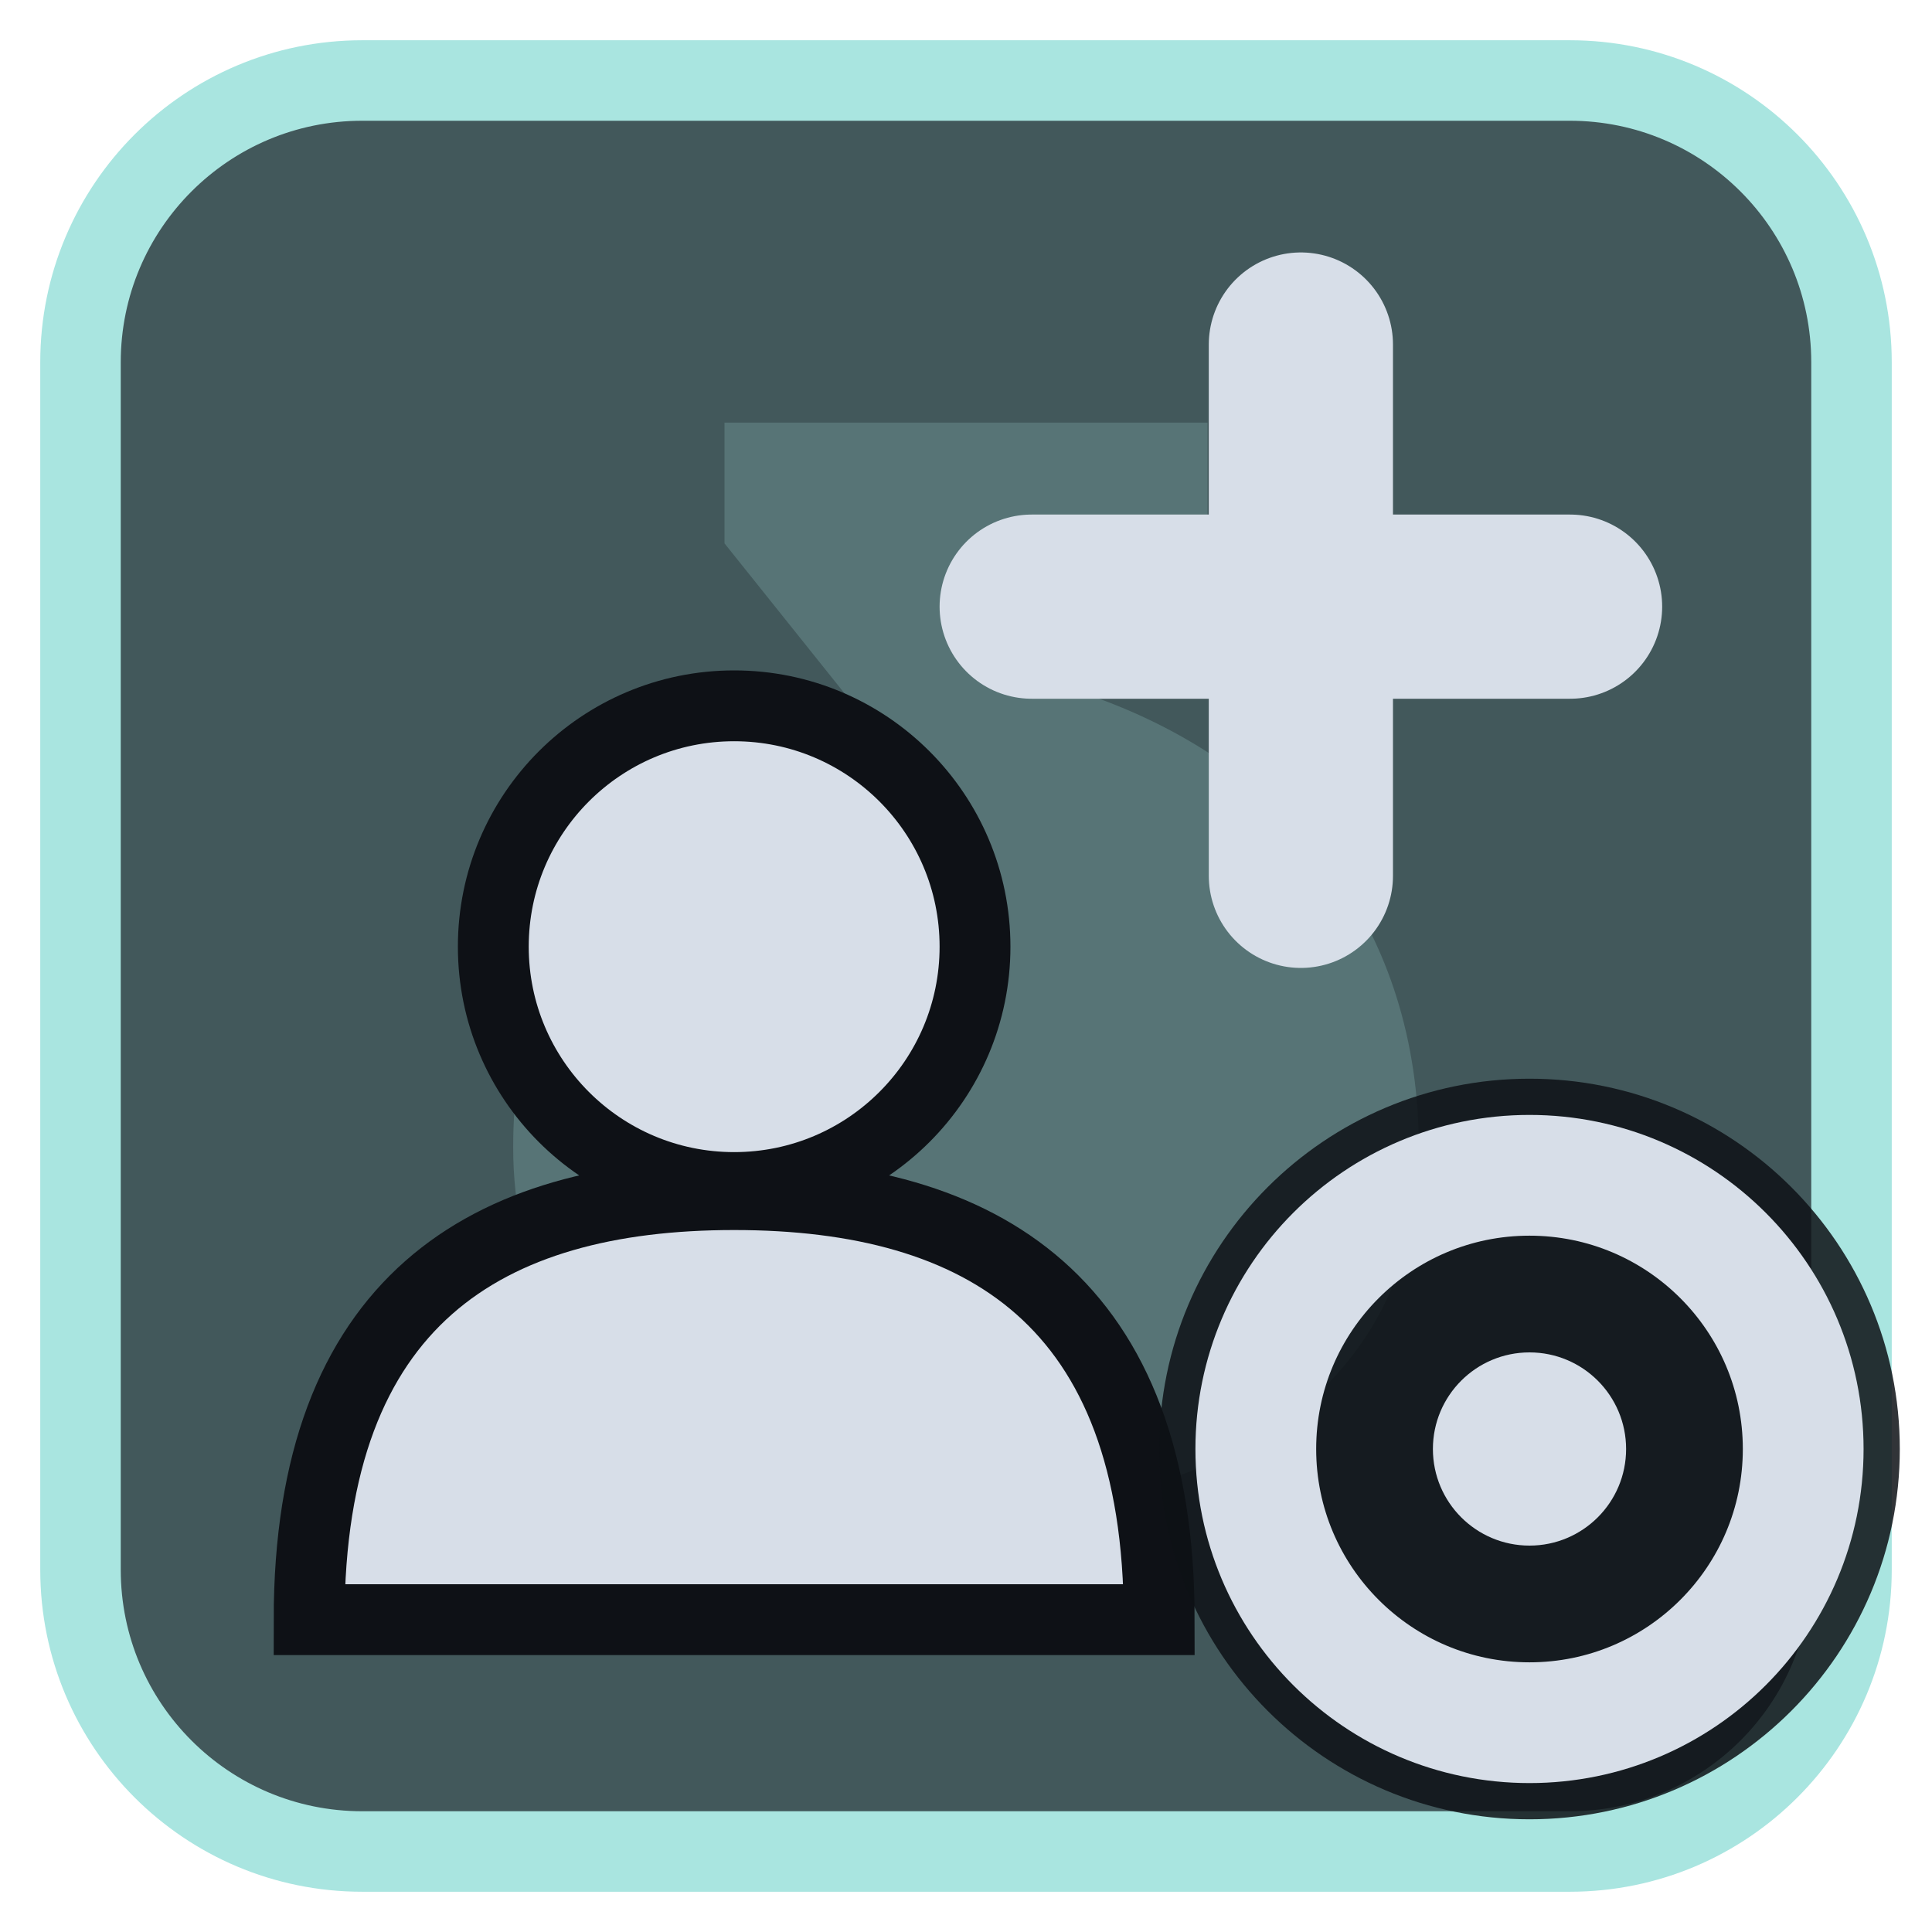
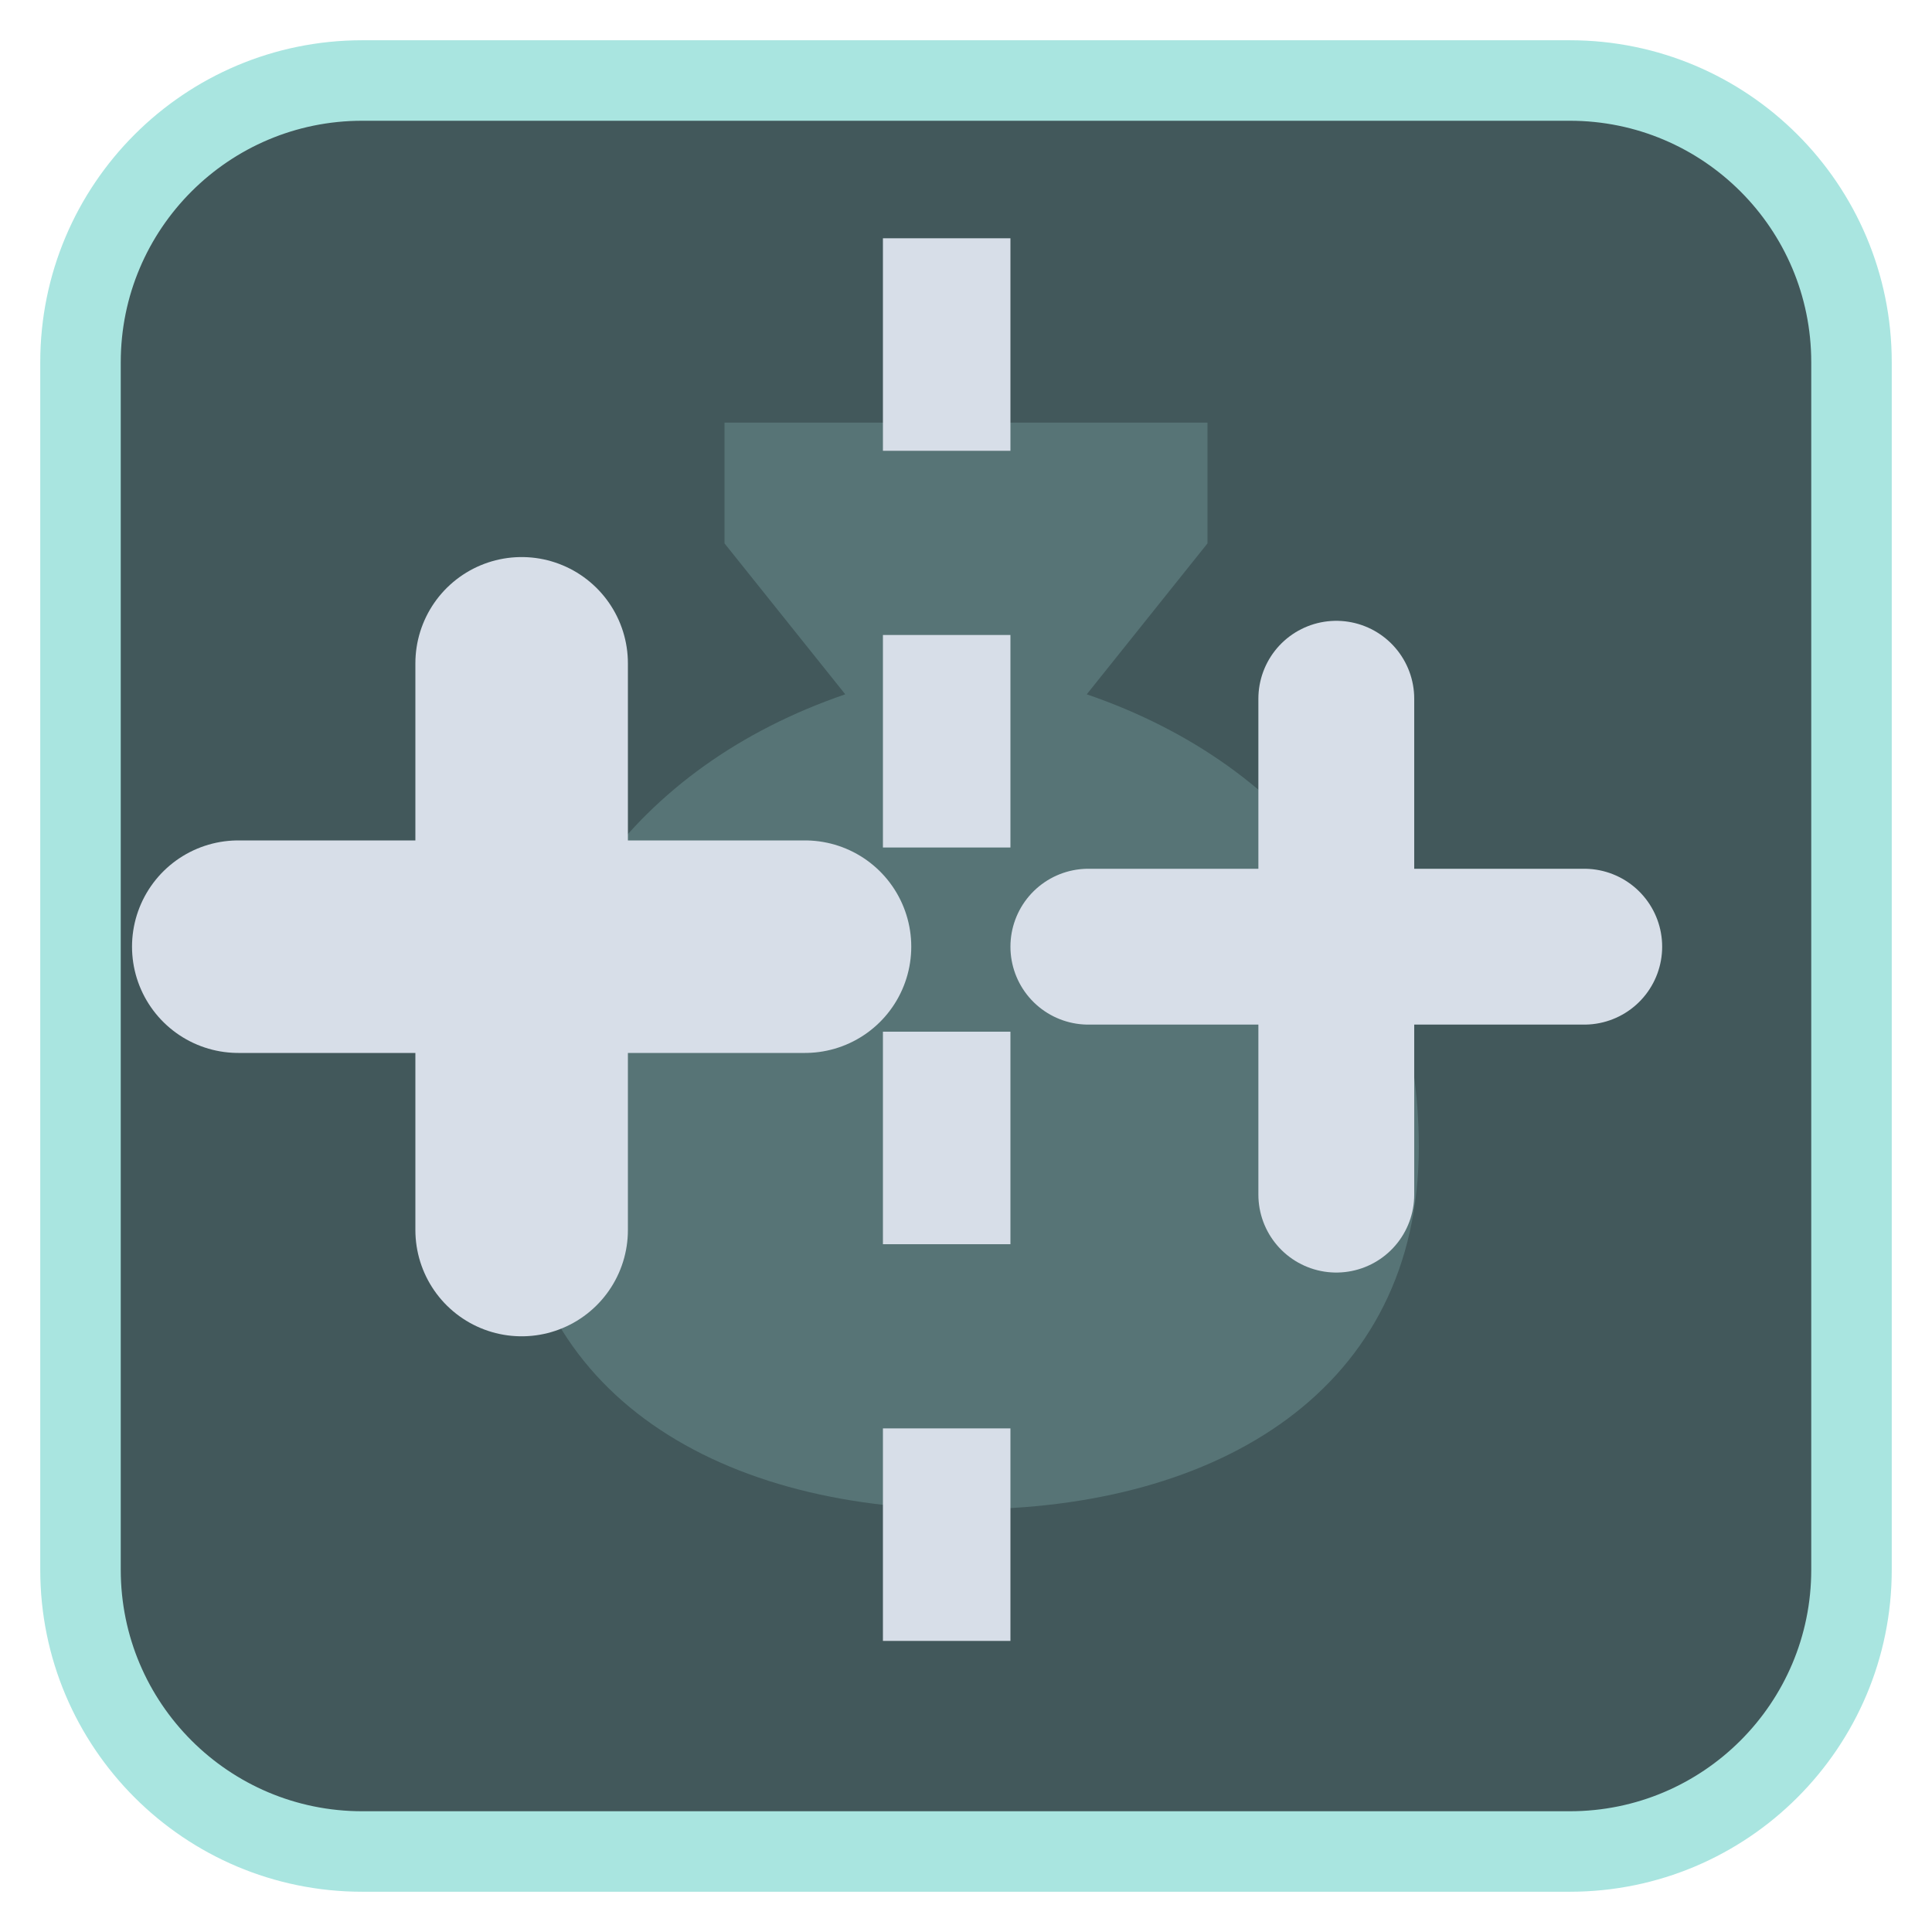
<svg xmlns="http://www.w3.org/2000/svg" viewBox="0 0 24 24" width="24" height="24">
  <rect x="1" y="1" width="22" height="22" rx="3.5" fill="#42585b" stroke="#a9e5e0" stroke-width="1" />
  <g opacity="0.2" transform="translate(3,3) scale(0.75)">
    <path d="M8 3h8v2l-2 2.5c3.5 1.2 5.5 4 5.5 7.5 0 4-3.3 6-7.5 6s-7.5-2-7.5-6c0-3.5 2-6.3 5.5-7.5L8 5z" fill="#a9e5e0" />
  </g>
  <g transform="translate(1.2,1.2) scale(0.88)">
-     <circle cx="9" cy="12" r="3.4" fill="#d7dee8" stroke="#0e1116" stroke-width="1" />
-     <path d="M3 21.5C3 17 5.5 15.5 9 15.5S15 17 15 21.5Z" fill="#d7dee8" stroke="#0e1116" stroke-width="1" />
-     <path d="M17 3.5V11M13.2 7.2H20.8" fill="none" stroke="#d7dee8" stroke-width="2.6" stroke-linecap="round" stroke-linejoin="round" />
+     <path d="M12 2V22" fill="none" stroke="#d7dee8" stroke-width="1.8" stroke-linecap="butt" stroke-dasharray="3 2.6" stroke-linejoin="round" />
+     <path d="M6 8V16M2 12H10" fill="none" stroke="#d7dee8" stroke-width="3" stroke-linecap="round" stroke-linejoin="round" />
+     <path d="M17.5 8.5V15.5M14 12H21" fill="none" stroke="#d7dee8" stroke-width="2.2" stroke-linecap="round" stroke-linejoin="round" />
  </g>
-   <circle cx="19" cy="18" r="4.6" fill="#0e1116" fill-opacity="0.85" />
-   <circle cx="19" cy="18" r="3.4" fill="none" stroke="#d7dee8" stroke-width="1.5" stroke-linecap="round" stroke-linejoin="round" />
-   <circle cx="19" cy="18" r="1.2" fill="#d7dee8" />
</svg>
